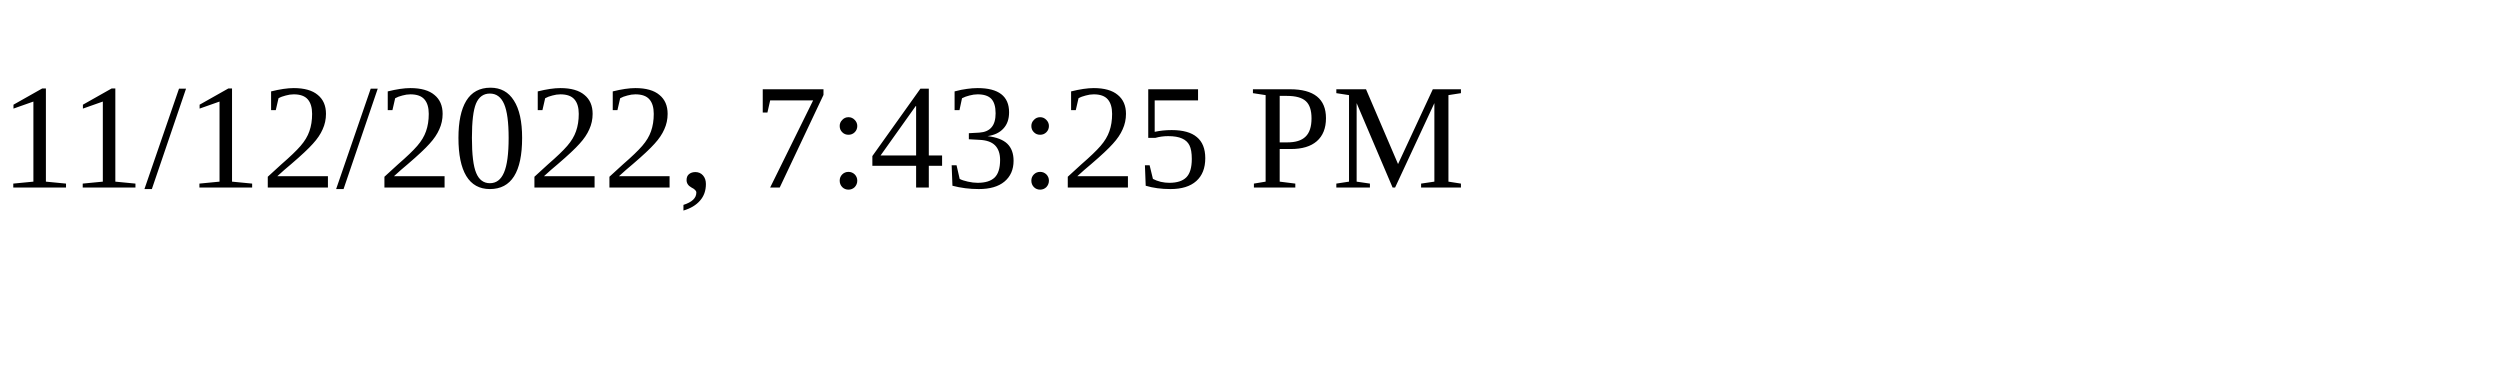
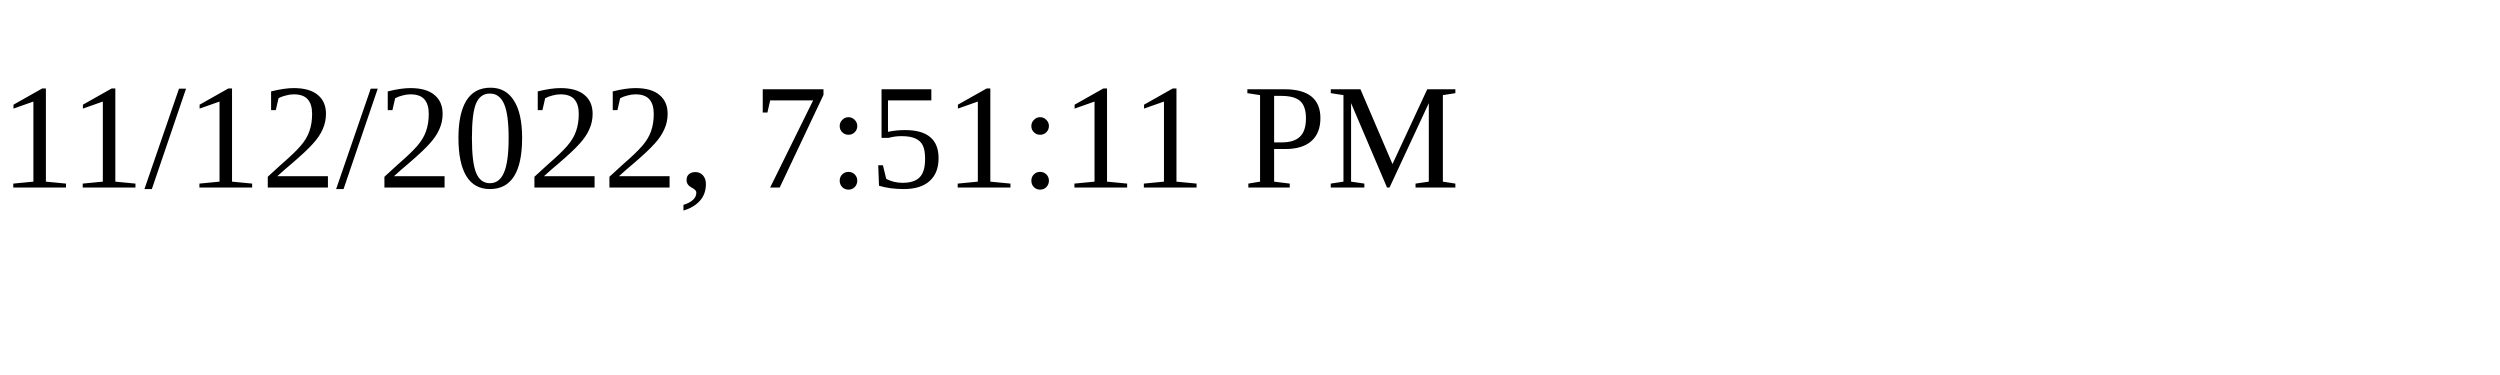
<svg xmlns="http://www.w3.org/2000/svg" height="30" width="200">
-   <text x="0" y="15">11/12/2022, 7:43:25 PM</text>
+   <text x="0" y="15">11/12/2022, 7:51:11 PM</text>
</svg>
